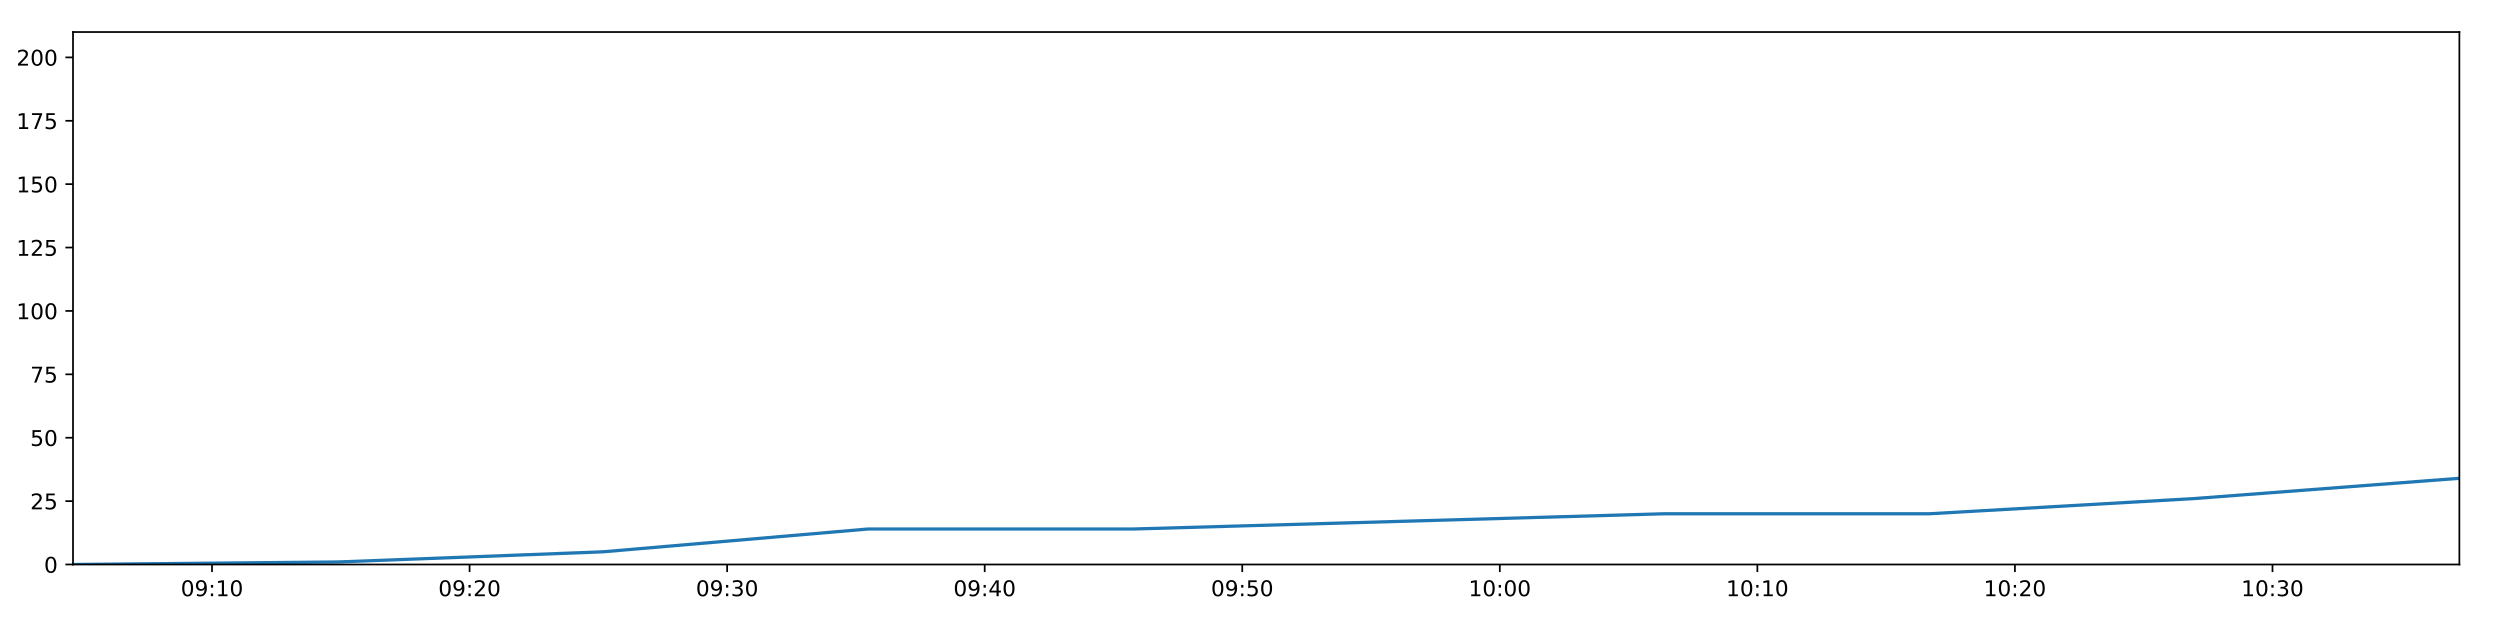
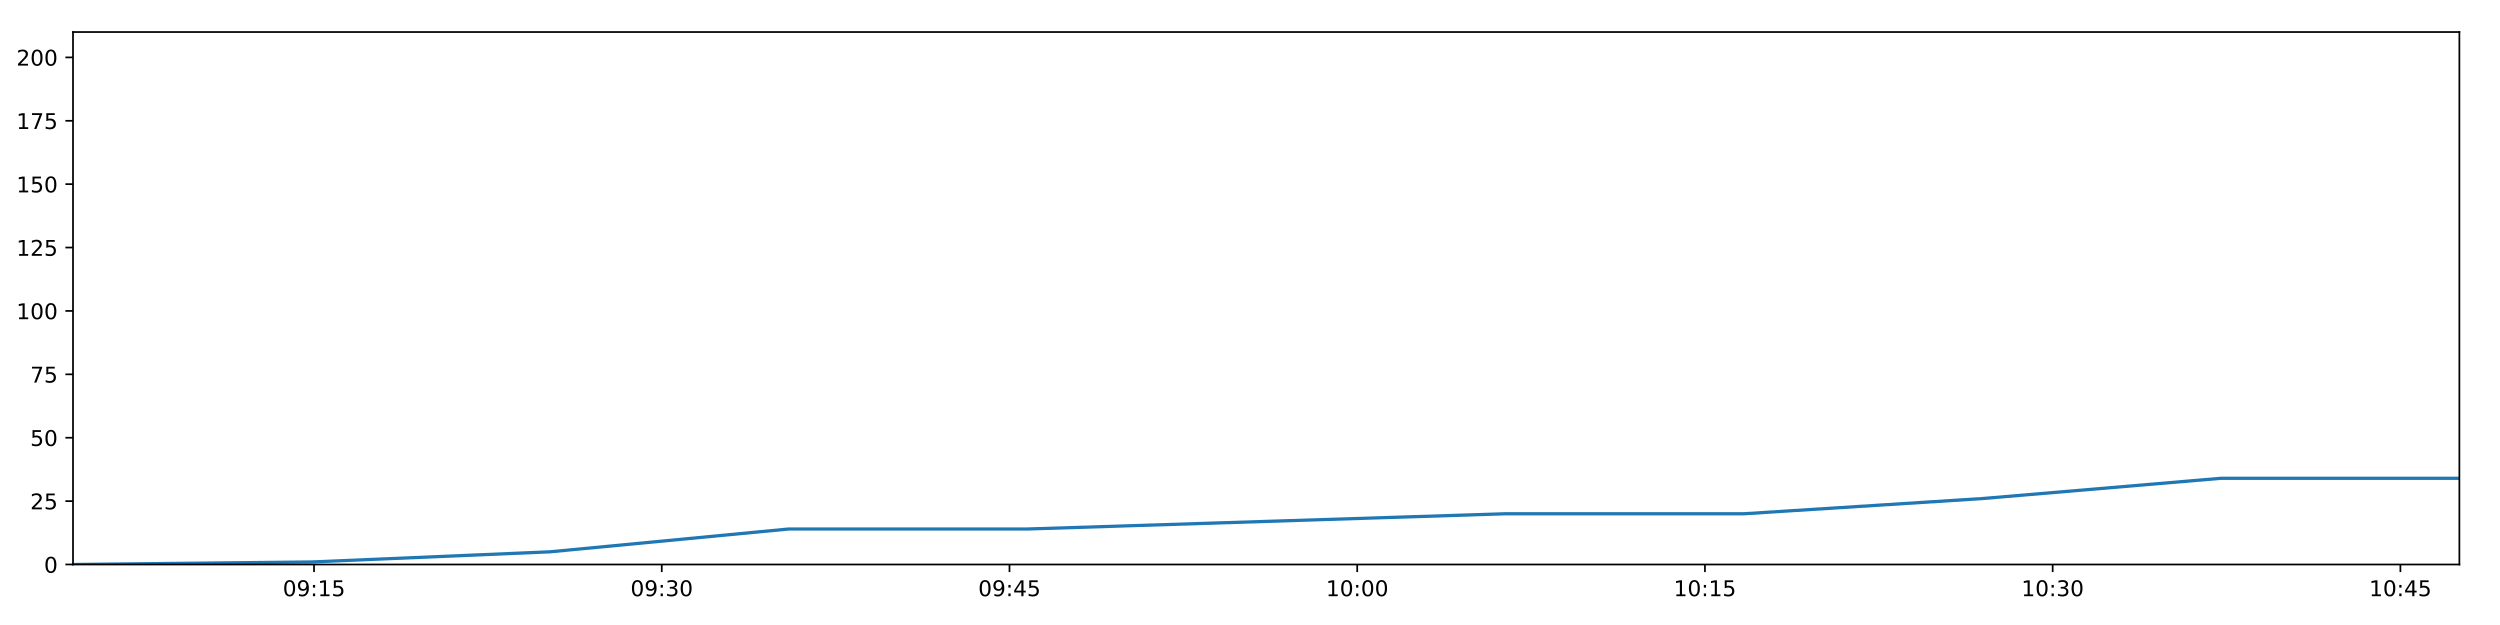
<svg xmlns="http://www.w3.org/2000/svg" xmlns:xlink="http://www.w3.org/1999/xlink" height="288pt" version="1.1" viewBox="0 0 1152 288" width="1152pt">
  <defs>
    <style type="text/css">
*{stroke-linecap:butt;stroke-linejoin:round;}
  </style>
  </defs>
  <g id="figure_1">
    <g id="patch_1">
      <path d="M 0 288  L 1152 288  L 1152 0  L 0 0  z " style="fill:#ffffff;" />
    </g>
    <g id="axes_1">
      <g id="patch_2">
        <path d="M 33.64 260.12  L 1133.28 260.12  L 1133.28 14.76  L 33.64 14.76  z " style="fill:#ffffff;" />
      </g>
      <g id="matplotlib.axis_1">
        <g id="xtick_1">
          <g id="line2d_1">
            <defs>
-               <path d="M 0 0  L 0 3.5  " id="mb900301987" style="stroke:#000000;stroke-width:0.8;" />
-             </defs>
-             <g>
-               <use style="stroke:#000000;stroke-width:0.8;" x="97.698" xlink:href="#mb900301987" y="260.12" />
+               <path d="M 0 0  L 0 3.5  " id="m96c9242487" style="stroke:#000000;stroke-width:0.8;" />
+             </defs>
+             <g>
+               <use style="stroke:#000000;stroke-width:0.8;" x="144.707" xlink:href="#m96c9242487" y="260.12" />
            </g>
          </g>
          <g id="text_1">
            <defs>
              <path d="M 31.781 66.406  Q 24.172 66.406 20.328 58.906  Q 16.5 51.422 16.5 36.375  Q 16.5 21.391 20.328 13.891  Q 24.172 6.391 31.781 6.391  Q 39.453 6.391 43.281 13.891  Q 47.125 21.391 47.125 36.375  Q 47.125 51.422 43.281 58.906  Q 39.453 66.406 31.781 66.406  z M 31.781 74.219  Q 44.047 74.219 50.516 64.516  Q 56.984 54.828 56.984 36.375  Q 56.984 17.969 50.516 8.266  Q 44.047 -1.422 31.781 -1.422  Q 19.531 -1.422 13.062 8.266  Q 6.594 17.969 6.594 36.375  Q 6.594 54.828 13.062 64.516  Q 19.531 74.219 31.781 74.219  z " id="DejaVuSans-48" />
              <path d="M 10.984 1.516  L 10.984 10.5  Q 14.703 8.734 18.5 7.812  Q 22.312 6.891 25.984 6.891  Q 35.75 6.891 40.891 13.453  Q 46.047 20.016 46.781 33.406  Q 43.953 29.203 39.594 26.953  Q 35.25 24.703 29.984 24.703  Q 19.047 24.703 12.672 31.312  Q 6.297 37.938 6.297 49.422  Q 6.297 60.641 12.938 67.422  Q 19.578 74.219 30.609 74.219  Q 43.266 74.219 49.922 64.516  Q 56.594 54.828 56.594 36.375  Q 56.594 19.141 48.406 8.859  Q 40.234 -1.422 26.422 -1.422  Q 22.703 -1.422 18.891 -0.688  Q 15.094 0.047 10.984 1.516  z M 30.609 32.422  Q 37.25 32.422 41.125 36.953  Q 45.016 41.5 45.016 49.422  Q 45.016 57.281 41.125 61.844  Q 37.25 66.406 30.609 66.406  Q 23.969 66.406 20.094 61.844  Q 16.219 57.281 16.219 49.422  Q 16.219 41.5 20.094 36.953  Q 23.969 32.422 30.609 32.422  z " id="DejaVuSans-57" />
              <path d="M 11.719 12.406  L 22.016 12.406  L 22.016 0  L 11.719 0  z M 11.719 51.703  L 22.016 51.703  L 22.016 39.312  L 11.719 39.312  z " id="DejaVuSans-58" />
              <path d="M 12.406 8.297  L 28.516 8.297  L 28.516 63.922  L 10.984 60.406  L 10.984 69.391  L 28.422 72.906  L 38.281 72.906  L 38.281 8.297  L 54.391 8.297  L 54.391 0  L 12.406 0  z " id="DejaVuSans-49" />
-             </defs>
-             <g transform="translate(83.28848 274.7184)scale(0.1 -0.1)">
+               <path d="M 10.797 72.906  L 49.516 72.906  L 49.516 64.594  L 19.828 64.594  L 19.828 46.734  Q 21.969 47.469 24.109 47.828  Q 26.266 48.188 28.422 48.188  Q 40.625 48.188 47.75 41.5  Q 54.891 34.812 54.891 23.391  Q 54.891 11.625 47.562 5.094  Q 40.234 -1.422 26.906 -1.422  Q 22.312 -1.422 17.547 -0.641  Q 12.797 0.141 7.719 1.703  L 7.719 11.625  Q 12.109 9.234 16.797 8.062  Q 21.484 6.891 26.703 6.891  Q 35.156 6.891 40.078 11.328  Q 45.016 15.766 45.016 23.391  Q 45.016 31 40.078 35.438  Q 35.156 39.891 26.703 39.891  Q 22.75 39.891 18.812 39.016  Q 14.891 38.141 10.797 36.281  z " id="DejaVuSans-53" />
+             </defs>
+             <g transform="translate(130.2977 274.7184)scale(0.1 -0.1)">
              <use xlink:href="#DejaVuSans-48" />
              <use x="63.623" xlink:href="#DejaVuSans-57" />
              <use x="127.246" xlink:href="#DejaVuSans-58" />
              <use x="160.938" xlink:href="#DejaVuSans-49" />
-               <use x="224.561" xlink:href="#DejaVuSans-48" />
+               <use x="224.561" xlink:href="#DejaVuSans-53" />
            </g>
          </g>
        </g>
        <g id="xtick_2">
          <g id="line2d_2">
            <g>
-               <use style="stroke:#000000;stroke-width:0.8;" x="216.38" xlink:href="#mb900301987" y="260.12" />
+               <use style="stroke:#000000;stroke-width:0.8;" x="304.94" xlink:href="#m96c9242487" y="260.12" />
            </g>
          </g>
          <g id="text_2">
            <defs>
-               <path d="M 19.188 8.297  L 53.609 8.297  L 53.609 0  L 7.328 0  L 7.328 8.297  Q 12.938 14.109 22.625 23.891  Q 32.328 33.688 34.812 36.531  Q 39.547 41.844 41.422 45.531  Q 43.312 49.219 43.312 52.781  Q 43.312 58.594 39.234 62.25  Q 35.156 65.922 28.609 65.922  Q 23.969 65.922 18.812 64.312  Q 13.672 62.703 7.812 59.422  L 7.812 69.391  Q 13.766 71.781 18.938 73  Q 24.125 74.219 28.422 74.219  Q 39.75 74.219 46.484 68.547  Q 53.219 62.891 53.219 53.422  Q 53.219 48.922 51.531 44.891  Q 49.859 40.875 45.406 35.406  Q 44.188 33.984 37.641 27.219  Q 31.109 20.453 19.188 8.297  z " id="DejaVuSans-50" />
-             </defs>
-             <g transform="translate(201.9711 274.7184)scale(0.1 -0.1)">
+               <path d="M 40.578 39.312  Q 47.656 37.797 51.625 33  Q 55.609 28.219 55.609 21.188  Q 55.609 10.406 48.188 4.484  Q 40.766 -1.422 27.094 -1.422  Q 22.516 -1.422 17.656 -0.516  Q 12.797 0.391 7.625 2.203  L 7.625 11.719  Q 11.719 9.328 16.594 8.109  Q 21.484 6.891 26.812 6.891  Q 36.078 6.891 40.938 10.547  Q 45.797 14.203 45.797 21.188  Q 45.797 27.641 41.281 31.266  Q 36.766 34.906 28.719 34.906  L 20.219 34.906  L 20.219 43.016  L 29.109 43.016  Q 36.375 43.016 40.234 45.922  Q 44.094 48.828 44.094 54.297  Q 44.094 59.906 40.109 62.906  Q 36.141 65.922 28.719 65.922  Q 24.656 65.922 20.016 65.031  Q 15.375 64.156 9.812 62.312  L 9.812 71.094  Q 15.438 72.656 20.344 73.438  Q 25.25 74.219 29.594 74.219  Q 40.828 74.219 47.359 69.109  Q 53.906 64.016 53.906 55.328  Q 53.906 49.266 50.438 45.094  Q 46.969 40.922 40.578 39.312  z " id="DejaVuSans-51" />
+             </defs>
+             <g transform="translate(290.5306 274.7184)scale(0.1 -0.1)">
              <use xlink:href="#DejaVuSans-48" />
              <use x="63.623" xlink:href="#DejaVuSans-57" />
              <use x="127.246" xlink:href="#DejaVuSans-58" />
-               <use x="160.938" xlink:href="#DejaVuSans-50" />
+               <use x="160.938" xlink:href="#DejaVuSans-51" />
              <use x="224.561" xlink:href="#DejaVuSans-48" />
            </g>
          </g>
        </g>
        <g id="xtick_3">
          <g id="line2d_3">
            <g>
-               <use style="stroke:#000000;stroke-width:0.8;" x="335.063" xlink:href="#mb900301987" y="260.12" />
+               <use style="stroke:#000000;stroke-width:0.8;" x="465.173" xlink:href="#m96c9242487" y="260.12" />
            </g>
          </g>
          <g id="text_3">
            <defs>
-               <path d="M 40.578 39.312  Q 47.656 37.797 51.625 33  Q 55.609 28.219 55.609 21.188  Q 55.609 10.406 48.188 4.484  Q 40.766 -1.422 27.094 -1.422  Q 22.516 -1.422 17.656 -0.516  Q 12.797 0.391 7.625 2.203  L 7.625 11.719  Q 11.719 9.328 16.594 8.109  Q 21.484 6.891 26.812 6.891  Q 36.078 6.891 40.938 10.547  Q 45.797 14.203 45.797 21.188  Q 45.797 27.641 41.281 31.266  Q 36.766 34.906 28.719 34.906  L 20.219 34.906  L 20.219 43.016  L 29.109 43.016  Q 36.375 43.016 40.234 45.922  Q 44.094 48.828 44.094 54.297  Q 44.094 59.906 40.109 62.906  Q 36.141 65.922 28.719 65.922  Q 24.656 65.922 20.016 65.031  Q 15.375 64.156 9.812 62.312  L 9.812 71.094  Q 15.438 72.656 20.344 73.438  Q 25.25 74.219 29.594 74.219  Q 40.828 74.219 47.359 69.109  Q 53.906 64.016 53.906 55.328  Q 53.906 49.266 50.438 45.094  Q 46.969 40.922 40.578 39.312  z " id="DejaVuSans-51" />
-             </defs>
-             <g transform="translate(320.6537 274.7184)scale(0.1 -0.1)">
+               <path d="M 37.797 64.312  L 12.891 25.391  L 37.797 25.391  z M 35.203 72.906  L 47.609 72.906  L 47.609 25.391  L 58.016 25.391  L 58.016 17.188  L 47.609 17.188  L 47.609 0  L 37.797 0  L 37.797 17.188  L 4.891 17.188  L 4.891 26.703  z " id="DejaVuSans-52" />
+             </defs>
+             <g transform="translate(450.7634 274.7184)scale(0.1 -0.1)">
              <use xlink:href="#DejaVuSans-48" />
              <use x="63.623" xlink:href="#DejaVuSans-57" />
+               <use x="127.246" xlink:href="#DejaVuSans-58" />
+               <use x="160.938" xlink:href="#DejaVuSans-52" />
+               <use x="224.561" xlink:href="#DejaVuSans-53" />
+             </g>
+           </g>
+         </g>
+         <g id="xtick_4">
+           <g id="line2d_4">
+             <g>
+               <use style="stroke:#000000;stroke-width:0.8;" x="625.406" xlink:href="#m96c9242487" y="260.12" />
+             </g>
+           </g>
+           <g id="text_4">
+             <g transform="translate(610.9963 274.7184)scale(0.1 -0.1)">
+               <use xlink:href="#DejaVuSans-49" />
+               <use x="63.623" xlink:href="#DejaVuSans-48" />
+               <use x="127.246" xlink:href="#DejaVuSans-58" />
+               <use x="160.938" xlink:href="#DejaVuSans-48" />
+               <use x="224.561" xlink:href="#DejaVuSans-48" />
+             </g>
+           </g>
+         </g>
+         <g id="xtick_5">
+           <g id="line2d_5">
+             <g>
+               <use style="stroke:#000000;stroke-width:0.8;" x="785.638" xlink:href="#m96c9242487" y="260.12" />
+             </g>
+           </g>
+           <g id="text_5">
+             <g transform="translate(771.2291 274.7184)scale(0.1 -0.1)">
+               <use xlink:href="#DejaVuSans-49" />
+               <use x="63.623" xlink:href="#DejaVuSans-48" />
+               <use x="127.246" xlink:href="#DejaVuSans-58" />
+               <use x="160.938" xlink:href="#DejaVuSans-49" />
+               <use x="224.561" xlink:href="#DejaVuSans-53" />
+             </g>
+           </g>
+         </g>
+         <g id="xtick_6">
+           <g id="line2d_6">
+             <g>
+               <use style="stroke:#000000;stroke-width:0.8;" x="945.871" xlink:href="#m96c9242487" y="260.12" />
+             </g>
+           </g>
+           <g id="text_6">
+             <g transform="translate(931.462 274.7184)scale(0.1 -0.1)">
+               <use xlink:href="#DejaVuSans-49" />
+               <use x="63.623" xlink:href="#DejaVuSans-48" />
              <use x="127.246" xlink:href="#DejaVuSans-58" />
              <use x="160.938" xlink:href="#DejaVuSans-51" />
              <use x="224.561" xlink:href="#DejaVuSans-48" />
            </g>
          </g>
        </g>
-         <g id="xtick_4">
-           <g id="line2d_4">
-             <g>
-               <use style="stroke:#000000;stroke-width:0.8;" x="453.746" xlink:href="#mb900301987" y="260.12" />
-             </g>
-           </g>
-           <g id="text_4">
-             <defs>
-               <path d="M 37.797 64.312  L 12.891 25.391  L 37.797 25.391  z M 35.203 72.906  L 47.609 72.906  L 47.609 25.391  L 58.016 25.391  L 58.016 17.188  L 47.609 17.188  L 47.609 0  L 37.797 0  L 37.797 17.188  L 4.891 17.188  L 4.891 26.703  z " id="DejaVuSans-52" />
-             </defs>
-             <g transform="translate(439.3363 274.7184)scale(0.1 -0.1)">
-               <use xlink:href="#DejaVuSans-48" />
-               <use x="63.623" xlink:href="#DejaVuSans-57" />
-               <use x="127.246" xlink:href="#DejaVuSans-58" />
-               <use x="160.938" xlink:href="#DejaVuSans-52" />
-               <use x="224.561" xlink:href="#DejaVuSans-48" />
-             </g>
-           </g>
-         </g>
-         <g id="xtick_5">
-           <g id="line2d_5">
-             <g>
-               <use style="stroke:#000000;stroke-width:0.8;" x="572.428" xlink:href="#mb900301987" y="260.12" />
-             </g>
-           </g>
-           <g id="text_5">
-             <defs>
-               <path d="M 10.797 72.906  L 49.516 72.906  L 49.516 64.594  L 19.828 64.594  L 19.828 46.734  Q 21.969 47.469 24.109 47.828  Q 26.266 48.188 28.422 48.188  Q 40.625 48.188 47.75 41.5  Q 54.891 34.812 54.891 23.391  Q 54.891 11.625 47.562 5.094  Q 40.234 -1.422 26.906 -1.422  Q 22.312 -1.422 17.547 -0.641  Q 12.797 0.141 7.719 1.703  L 7.719 11.625  Q 12.109 9.234 16.797 8.062  Q 21.484 6.891 26.703 6.891  Q 35.156 6.891 40.078 11.328  Q 45.016 15.766 45.016 23.391  Q 45.016 31 40.078 35.438  Q 35.156 39.891 26.703 39.891  Q 22.75 39.891 18.812 39.016  Q 14.891 38.141 10.797 36.281  z " id="DejaVuSans-53" />
-             </defs>
-             <g transform="translate(558.0189 274.7184)scale(0.1 -0.1)">
-               <use xlink:href="#DejaVuSans-48" />
-               <use x="63.623" xlink:href="#DejaVuSans-57" />
-               <use x="127.246" xlink:href="#DejaVuSans-58" />
-               <use x="160.938" xlink:href="#DejaVuSans-53" />
-               <use x="224.561" xlink:href="#DejaVuSans-48" />
-             </g>
-           </g>
-         </g>
-         <g id="xtick_6">
-           <g id="line2d_6">
-             <g>
-               <use style="stroke:#000000;stroke-width:0.8;" x="691.111" xlink:href="#mb900301987" y="260.12" />
-             </g>
-           </g>
-           <g id="text_6">
-             <g transform="translate(676.7016 274.7184)scale(0.1 -0.1)">
-               <use xlink:href="#DejaVuSans-49" />
-               <use x="63.623" xlink:href="#DejaVuSans-48" />
-               <use x="127.246" xlink:href="#DejaVuSans-58" />
-               <use x="160.938" xlink:href="#DejaVuSans-48" />
-               <use x="224.561" xlink:href="#DejaVuSans-48" />
-             </g>
-           </g>
-         </g>
        <g id="xtick_7">
          <g id="line2d_7">
            <g>
-               <use style="stroke:#000000;stroke-width:0.8;" x="809.794" xlink:href="#mb900301987" y="260.12" />
+               <use style="stroke:#000000;stroke-width:0.8;" x="1106.104" xlink:href="#m96c9242487" y="260.12" />
            </g>
          </g>
          <g id="text_7">
-             <g transform="translate(795.3842 274.7184)scale(0.1 -0.1)">
-               <use xlink:href="#DejaVuSans-49" />
-               <use x="63.623" xlink:href="#DejaVuSans-48" />
-               <use x="127.246" xlink:href="#DejaVuSans-58" />
-               <use x="160.938" xlink:href="#DejaVuSans-49" />
-               <use x="224.561" xlink:href="#DejaVuSans-48" />
-             </g>
-           </g>
-         </g>
-         <g id="xtick_8">
-           <g id="line2d_8">
-             <g>
-               <use style="stroke:#000000;stroke-width:0.8;" x="928.476" xlink:href="#mb900301987" y="260.12" />
-             </g>
-           </g>
-           <g id="text_8">
-             <g transform="translate(914.0668 274.7184)scale(0.1 -0.1)">
-               <use xlink:href="#DejaVuSans-49" />
-               <use x="63.623" xlink:href="#DejaVuSans-48" />
-               <use x="127.246" xlink:href="#DejaVuSans-58" />
-               <use x="160.938" xlink:href="#DejaVuSans-50" />
-               <use x="224.561" xlink:href="#DejaVuSans-48" />
-             </g>
-           </g>
-         </g>
-         <g id="xtick_9">
-           <g id="line2d_9">
-             <g>
-               <use style="stroke:#000000;stroke-width:0.8;" x="1047.159" xlink:href="#mb900301987" y="260.12" />
-             </g>
-           </g>
-           <g id="text_9">
-             <g transform="translate(1032.749 274.7184)scale(0.1 -0.1)">
-               <use xlink:href="#DejaVuSans-49" />
-               <use x="63.623" xlink:href="#DejaVuSans-48" />
-               <use x="127.246" xlink:href="#DejaVuSans-58" />
-               <use x="160.938" xlink:href="#DejaVuSans-51" />
-               <use x="224.561" xlink:href="#DejaVuSans-48" />
+             <g transform="translate(1091.695 274.7184)scale(0.1 -0.1)">
+               <use xlink:href="#DejaVuSans-49" />
+               <use x="63.623" xlink:href="#DejaVuSans-48" />
+               <use x="127.246" xlink:href="#DejaVuSans-58" />
+               <use x="160.938" xlink:href="#DejaVuSans-52" />
+               <use x="224.561" xlink:href="#DejaVuSans-53" />
            </g>
          </g>
        </g>
      </g>
      <g id="matplotlib.axis_2">
        <g id="ytick_1">
-           <g id="line2d_10">
-             <defs>
-               <path d="M 0 0  L -3.5 0  " id="m347b33614c" style="stroke:#000000;stroke-width:0.8;" />
-             </defs>
-             <g>
-               <use style="stroke:#000000;stroke-width:0.8;" x="33.64" xlink:href="#m347b33614c" y="260.12" />
-             </g>
-           </g>
-           <g id="text_10">
+           <g id="line2d_8">
+             <defs>
+               <path d="M 0 0  L -3.5 0  " id="m7d51e20806" style="stroke:#000000;stroke-width:0.8;" />
+             </defs>
+             <g>
+               <use style="stroke:#000000;stroke-width:0.8;" x="33.64" xlink:href="#m7d51e20806" y="260.12" />
+             </g>
+           </g>
+           <g id="text_8">
            <g transform="translate(20.2775 263.9192)scale(0.1 -0.1)">
              <use xlink:href="#DejaVuSans-48" />
            </g>
          </g>
        </g>
        <g id="ytick_2">
-           <g id="line2d_11">
-             <g>
-               <use style="stroke:#000000;stroke-width:0.8;" x="33.64" xlink:href="#m347b33614c" y="230.91" />
-             </g>
-           </g>
-           <g id="text_11">
+           <g id="line2d_9">
+             <g>
+               <use style="stroke:#000000;stroke-width:0.8;" x="33.64" xlink:href="#m7d51e20806" y="230.91" />
+             </g>
+           </g>
+           <g id="text_9">
+             <defs>
+               <path d="M 19.188 8.297  L 53.609 8.297  L 53.609 0  L 7.328 0  L 7.328 8.297  Q 12.938 14.109 22.625 23.891  Q 32.328 33.688 34.812 36.531  Q 39.547 41.844 41.422 45.531  Q 43.312 49.219 43.312 52.781  Q 43.312 58.594 39.234 62.25  Q 35.156 65.922 28.609 65.922  Q 23.969 65.922 18.812 64.312  Q 13.672 62.703 7.812 59.422  L 7.812 69.391  Q 13.766 71.781 18.938 73  Q 24.125 74.219 28.422 74.219  Q 39.75 74.219 46.484 68.547  Q 53.219 62.891 53.219 53.422  Q 53.219 48.922 51.531 44.891  Q 49.859 40.875 45.406 35.406  Q 44.188 33.984 37.641 27.219  Q 31.109 20.453 19.188 8.297  z " id="DejaVuSans-50" />
+             </defs>
            <g transform="translate(13.915 234.7097)scale(0.1 -0.1)">
              <use xlink:href="#DejaVuSans-50" />
              <use x="63.623" xlink:href="#DejaVuSans-53" />
            </g>
          </g>
        </g>
        <g id="ytick_3">
-           <g id="line2d_12">
-             <g>
-               <use style="stroke:#000000;stroke-width:0.8;" x="33.64" xlink:href="#m347b33614c" y="201.701" />
-             </g>
-           </g>
-           <g id="text_12">
+           <g id="line2d_10">
+             <g>
+               <use style="stroke:#000000;stroke-width:0.8;" x="33.64" xlink:href="#m7d51e20806" y="201.701" />
+             </g>
+           </g>
+           <g id="text_10">
            <g transform="translate(13.915 205.5002)scale(0.1 -0.1)">
              <use xlink:href="#DejaVuSans-53" />
              <use x="63.623" xlink:href="#DejaVuSans-48" />
            </g>
          </g>
        </g>
        <g id="ytick_4">
-           <g id="line2d_13">
-             <g>
-               <use style="stroke:#000000;stroke-width:0.8;" x="33.64" xlink:href="#m347b33614c" y="172.491" />
-             </g>
-           </g>
-           <g id="text_13">
+           <g id="line2d_11">
+             <g>
+               <use style="stroke:#000000;stroke-width:0.8;" x="33.64" xlink:href="#m7d51e20806" y="172.491" />
+             </g>
+           </g>
+           <g id="text_11">
            <defs>
              <path d="M 8.203 72.906  L 55.078 72.906  L 55.078 68.703  L 28.609 0  L 18.312 0  L 43.219 64.594  L 8.203 64.594  z " id="DejaVuSans-55" />
            </defs>
            <g transform="translate(13.915 176.2906)scale(0.1 -0.1)">
              <use xlink:href="#DejaVuSans-55" />
              <use x="63.623" xlink:href="#DejaVuSans-53" />
            </g>
          </g>
        </g>
        <g id="ytick_5">
-           <g id="line2d_14">
-             <g>
-               <use style="stroke:#000000;stroke-width:0.8;" x="33.64" xlink:href="#m347b33614c" y="143.282" />
-             </g>
-           </g>
-           <g id="text_14">
+           <g id="line2d_12">
+             <g>
+               <use style="stroke:#000000;stroke-width:0.8;" x="33.64" xlink:href="#m7d51e20806" y="143.282" />
+             </g>
+           </g>
+           <g id="text_12">
            <g transform="translate(7.5525 147.0811)scale(0.1 -0.1)">
              <use xlink:href="#DejaVuSans-49" />
              <use x="63.623" xlink:href="#DejaVuSans-48" />
              <use x="127.246" xlink:href="#DejaVuSans-48" />
            </g>
          </g>
        </g>
        <g id="ytick_6">
-           <g id="line2d_15">
-             <g>
-               <use style="stroke:#000000;stroke-width:0.8;" x="33.64" xlink:href="#m347b33614c" y="114.072" />
-             </g>
-           </g>
-           <g id="text_15">
+           <g id="line2d_13">
+             <g>
+               <use style="stroke:#000000;stroke-width:0.8;" x="33.64" xlink:href="#m7d51e20806" y="114.072" />
+             </g>
+           </g>
+           <g id="text_13">
            <g transform="translate(7.5525 117.8716)scale(0.1 -0.1)">
              <use xlink:href="#DejaVuSans-49" />
              <use x="63.623" xlink:href="#DejaVuSans-50" />
              <use x="127.246" xlink:href="#DejaVuSans-53" />
            </g>
          </g>
        </g>
        <g id="ytick_7">
-           <g id="line2d_16">
-             <g>
-               <use style="stroke:#000000;stroke-width:0.8;" x="33.64" xlink:href="#m347b33614c" y="84.863" />
-             </g>
-           </g>
-           <g id="text_16">
+           <g id="line2d_14">
+             <g>
+               <use style="stroke:#000000;stroke-width:0.8;" x="33.64" xlink:href="#m7d51e20806" y="84.863" />
+             </g>
+           </g>
+           <g id="text_14">
            <g transform="translate(7.5525 88.66208)scale(0.1 -0.1)">
              <use xlink:href="#DejaVuSans-49" />
              <use x="63.623" xlink:href="#DejaVuSans-53" />
              <use x="127.246" xlink:href="#DejaVuSans-48" />
            </g>
          </g>
        </g>
        <g id="ytick_8">
-           <g id="line2d_17">
-             <g>
-               <use style="stroke:#000000;stroke-width:0.8;" x="33.64" xlink:href="#m347b33614c" y="55.653" />
-             </g>
-           </g>
-           <g id="text_17">
+           <g id="line2d_15">
+             <g>
+               <use style="stroke:#000000;stroke-width:0.8;" x="33.64" xlink:href="#m7d51e20806" y="55.653" />
+             </g>
+           </g>
+           <g id="text_15">
            <g transform="translate(7.5525 59.45255)scale(0.1 -0.1)">
              <use xlink:href="#DejaVuSans-49" />
              <use x="63.623" xlink:href="#DejaVuSans-55" />
              <use x="127.246" xlink:href="#DejaVuSans-53" />
            </g>
          </g>
        </g>
        <g id="ytick_9">
-           <g id="line2d_18">
-             <g>
-               <use style="stroke:#000000;stroke-width:0.8;" x="33.64" xlink:href="#m347b33614c" y="26.444" />
-             </g>
-           </g>
-           <g id="text_18">
+           <g id="line2d_16">
+             <g>
+               <use style="stroke:#000000;stroke-width:0.8;" x="33.64" xlink:href="#m7d51e20806" y="26.444" />
+             </g>
+           </g>
+           <g id="text_16">
            <g transform="translate(7.5525 30.24303)scale(0.1 -0.1)">
              <use xlink:href="#DejaVuSans-50" />
              <use x="63.623" xlink:href="#DejaVuSans-48" />
              <use x="127.246" xlink:href="#DejaVuSans-48" />
            </g>
          </g>
        </g>
      </g>
-       <g id="line2d_19">
-         <path clip-path="url(#pa3a73f7dab)" d="M 33.64 260.12  L 155.711 258.952  L 277.785 254.278  L 399.974 243.763  L 522.19 243.763  L 644.416 240.258  L 766.595 236.752  L 888.829 236.752  L 1011.046 229.742  L 1133.28 220.395  " style="fill:none;stroke:#1f77b4;stroke-linecap:square;stroke-width:1.5;" />
+       <g id="line2d_17">
+         <path clip-path="url(#p65ba3de5bb)" d="M 33.64 260.12  L 143.512 258.952  L 253.386 254.278  L 363.364 243.763  L 473.366 243.763  L 583.377 240.258  L 693.346 236.752  L 803.364 236.752  L 913.368 229.742  L 1023.386 220.395  L 1133.28 220.395  " style="fill:none;stroke:#1f77b4;stroke-linecap:square;stroke-width:1.5;" />
      </g>
      <g id="patch_3">
        <path d="M 33.64 260.12  L 33.64 14.76  " style="fill:none;stroke:#000000;stroke-linecap:square;stroke-linejoin:miter;stroke-width:0.8;" />
      </g>
      <g id="patch_4">
        <path d="M 1133.28 260.12  L 1133.28 14.76  " style="fill:none;stroke:#000000;stroke-linecap:square;stroke-linejoin:miter;stroke-width:0.8;" />
      </g>
      <g id="patch_5">
        <path d="M 33.64 260.12  L 1133.28 260.12  " style="fill:none;stroke:#000000;stroke-linecap:square;stroke-linejoin:miter;stroke-width:0.8;" />
      </g>
      <g id="patch_6">
        <path d="M 33.64 14.76  L 1133.28 14.76  " style="fill:none;stroke:#000000;stroke-linecap:square;stroke-linejoin:miter;stroke-width:0.8;" />
      </g>
    </g>
  </g>
  <defs>
-     <clipPath id="pa3a73f7dab">
+     <clipPath id="p65ba3de5bb">
      <rect height="245.36" width="1099.64" x="33.64" y="14.76" />
    </clipPath>
  </defs>
</svg>
